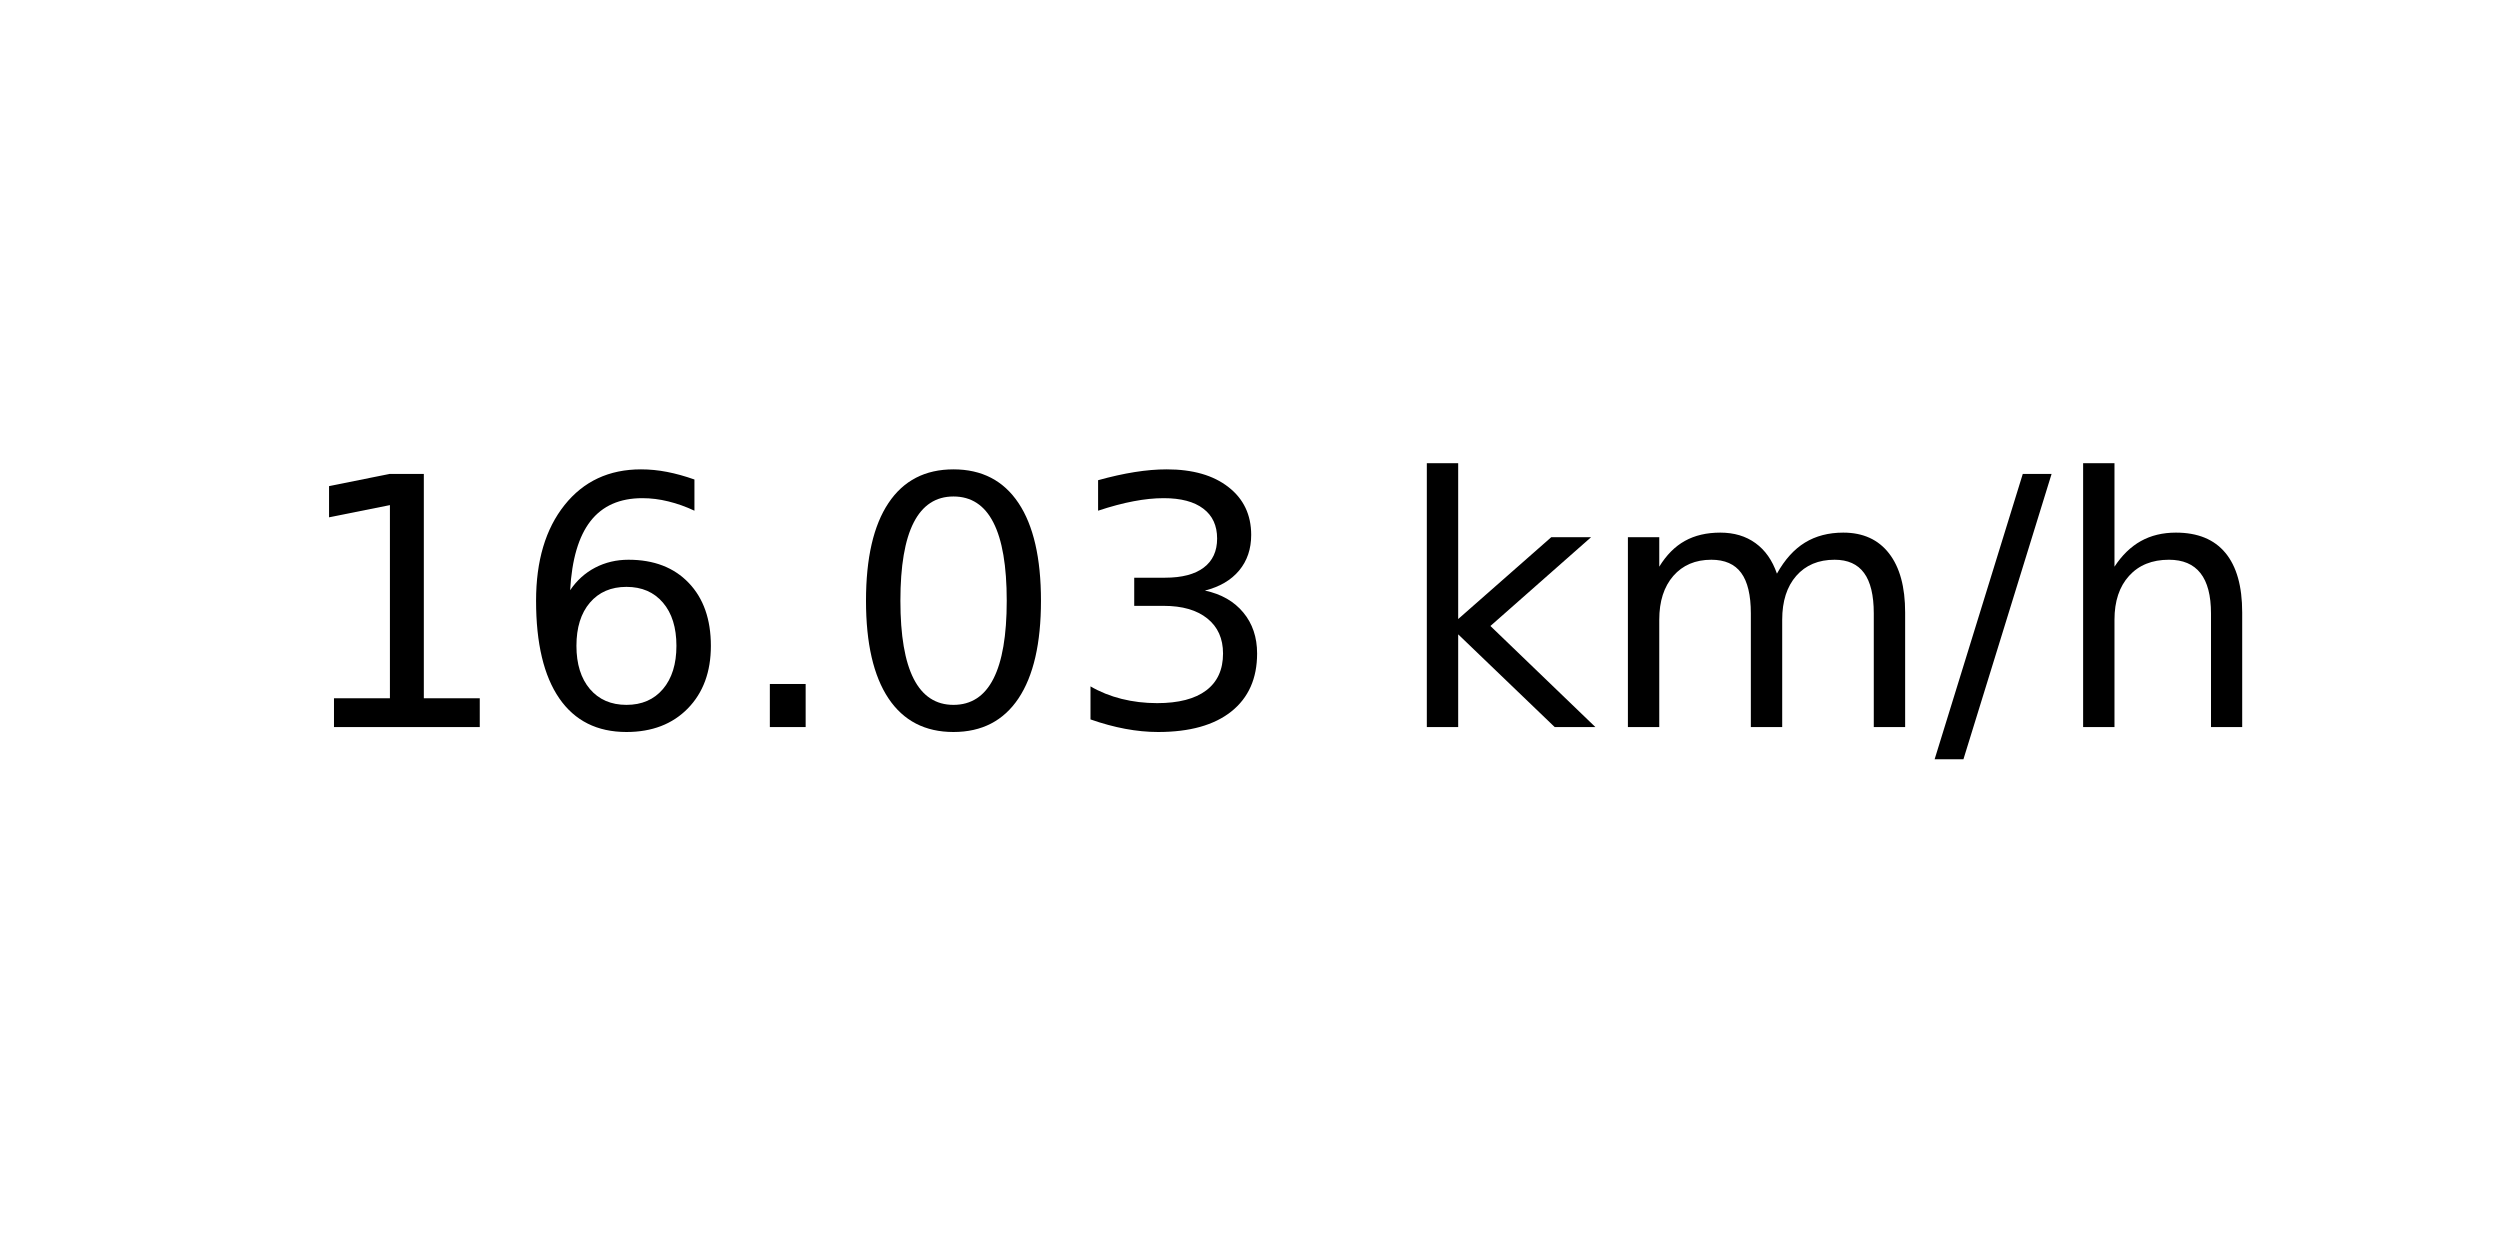
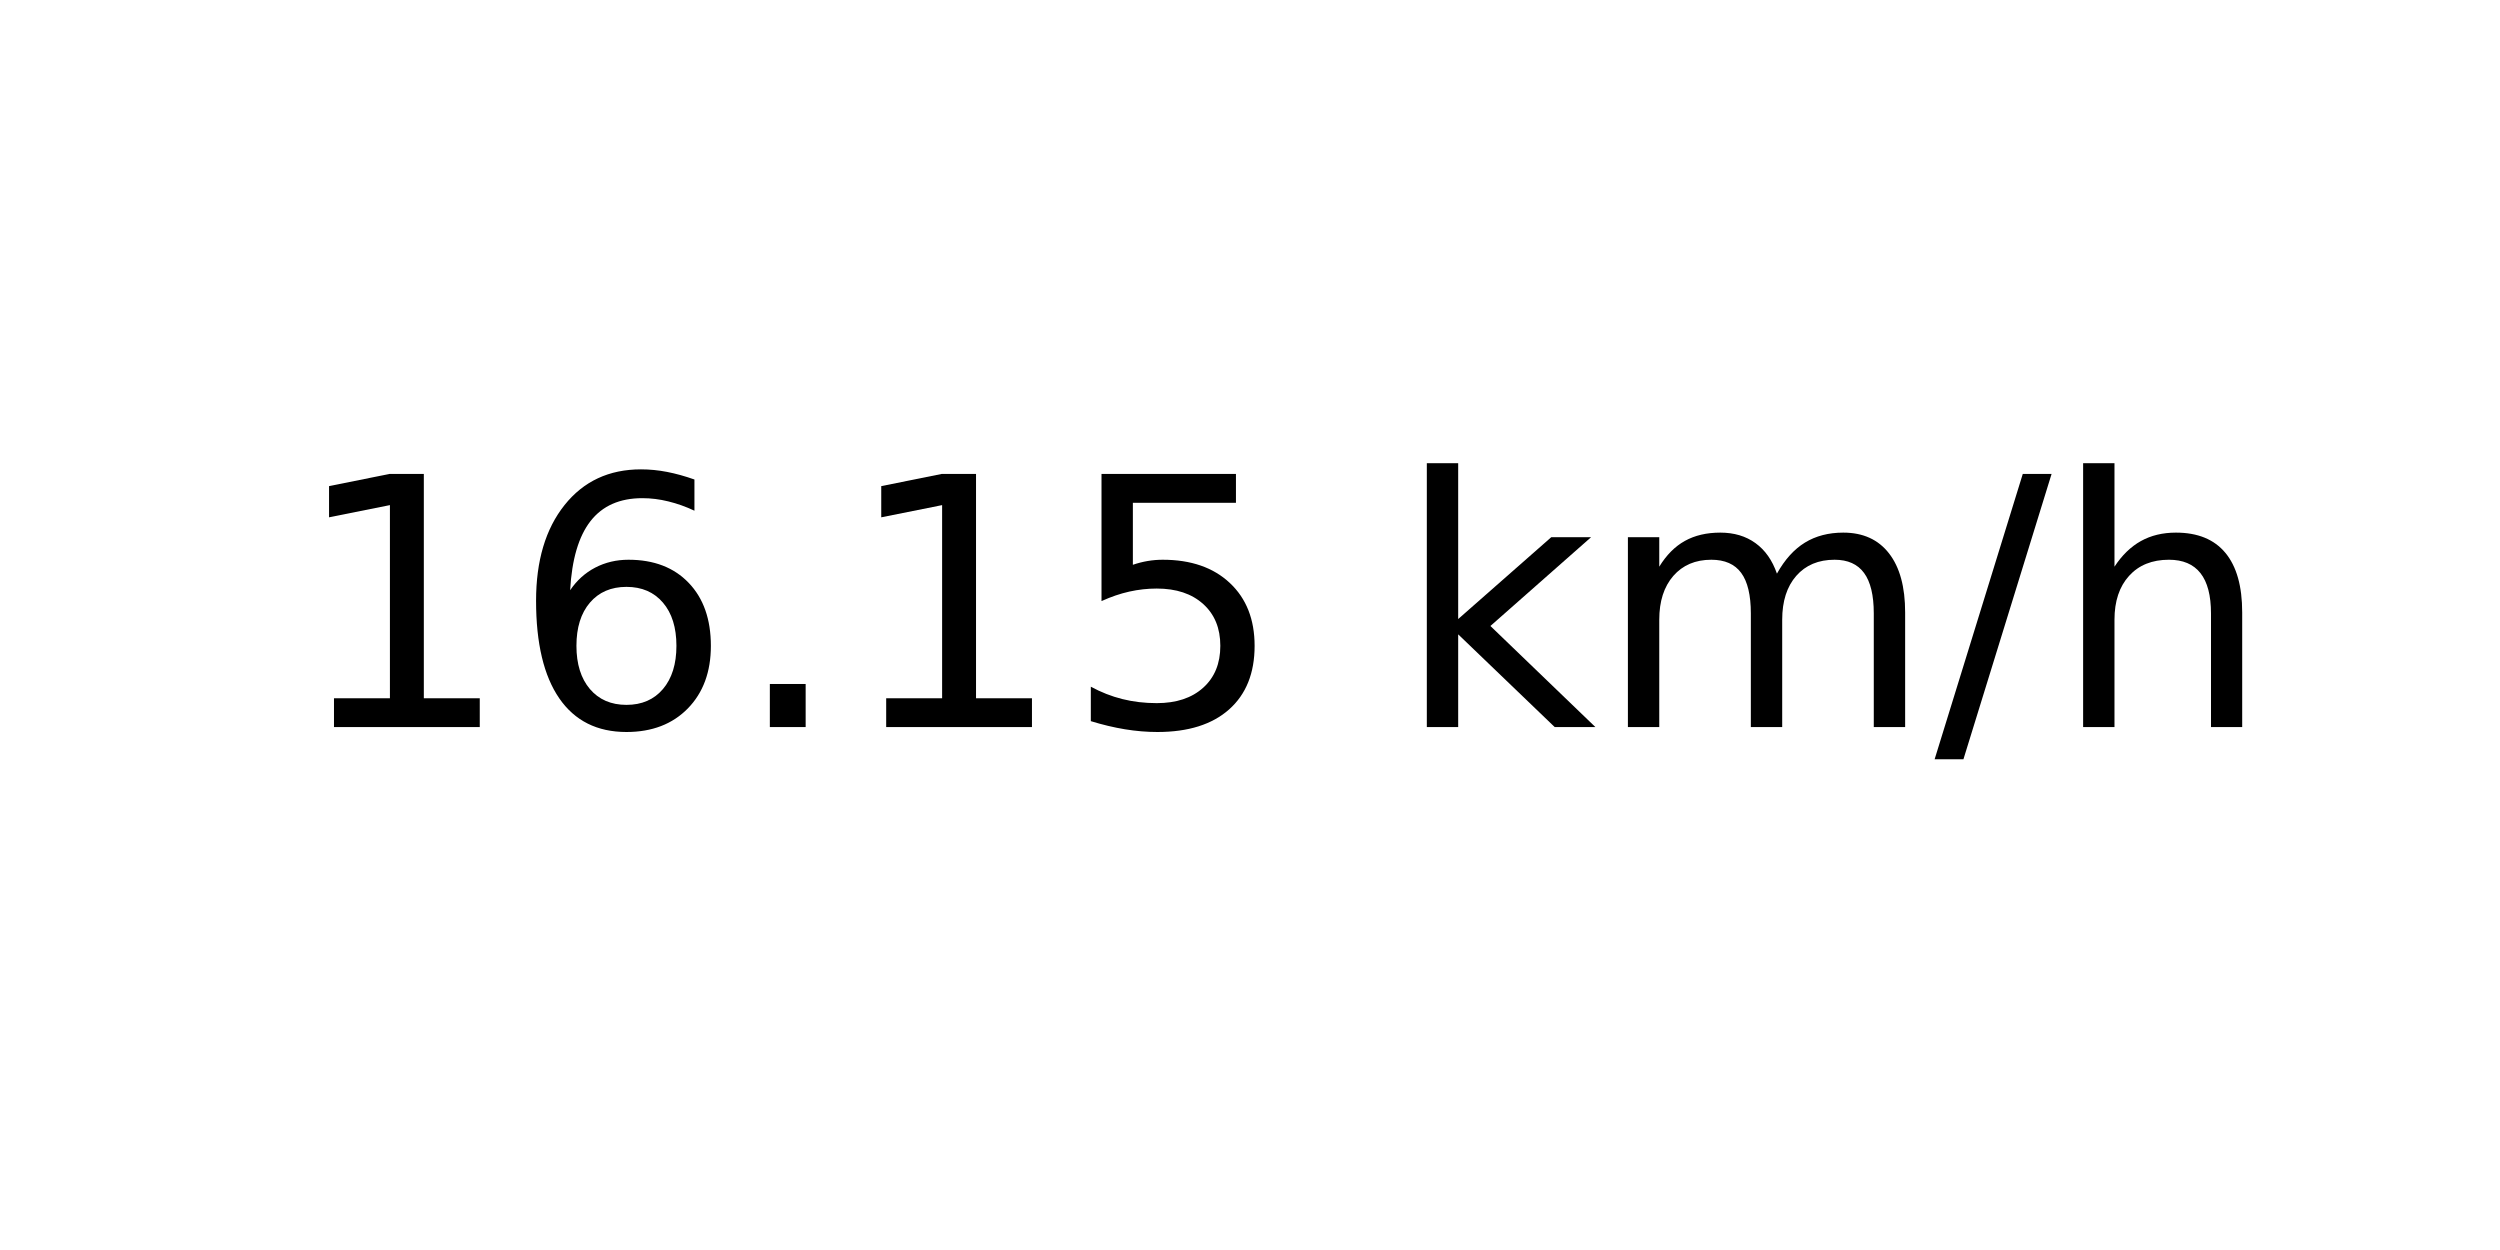
<svg xmlns="http://www.w3.org/2000/svg" xmlns:xlink="http://www.w3.org/1999/xlink" width="72pt" height="36pt" viewBox="0 0 72 36" version="1.1">
  <defs>
    <style type="text/css">*{stroke-linejoin: round; stroke-linecap: butt}</style>
  </defs>
  <g id="figure_1">
    <g id="axes_1">
      <g id="text_1">
        <g transform="translate(8.378125 20.93937) scale(0.1 -0.1)">
          <defs>
            <path id="DejaVuSans-31" d="M 794 531  L 1825 531  L 1825 4091  L 703 3866  L 703 4441  L 1819 4666  L 2450 4666  L 2450 531  L 3481 531  L 3481 0  L 794 0  L 794 531  z " transform="scale(0.015625)" />
            <path id="DejaVuSans-36" d="M 2113 2584  Q 1688 2584 1439 2293  Q 1191 2003 1191 1497  Q 1191 994 1439 701  Q 1688 409 2113 409  Q 2538 409 2786 701  Q 3034 994 3034 1497  Q 3034 2003 2786 2293  Q 2538 2584 2113 2584  z M 3366 4563  L 3366 3988  Q 3128 4100 2886 4159  Q 2644 4219 2406 4219  Q 1781 4219 1451 3797  Q 1122 3375 1075 2522  Q 1259 2794 1537 2939  Q 1816 3084 2150 3084  Q 2853 3084 3261 2657  Q 3669 2231 3669 1497  Q 3669 778 3244 343  Q 2819 -91 2113 -91  Q 1303 -91 875 529  Q 447 1150 447 2328  Q 447 3434 972 4092  Q 1497 4750 2381 4750  Q 2619 4750 2861 4703  Q 3103 4656 3366 4563  z " transform="scale(0.015625)" />
            <path id="DejaVuSans-2e" d="M 684 794  L 1344 794  L 1344 0  L 684 0  L 684 794  z " transform="scale(0.015625)" />
-             <path id="DejaVuSans-30" d="M 2034 4250  Q 1547 4250 1301 3770  Q 1056 3291 1056 2328  Q 1056 1369 1301 889  Q 1547 409 2034 409  Q 2525 409 2770 889  Q 3016 1369 3016 2328  Q 3016 3291 2770 3770  Q 2525 4250 2034 4250  z M 2034 4750  Q 2819 4750 3233 4129  Q 3647 3509 3647 2328  Q 3647 1150 3233 529  Q 2819 -91 2034 -91  Q 1250 -91 836 529  Q 422 1150 422 2328  Q 422 3509 836 4129  Q 1250 4750 2034 4750  z " transform="scale(0.015625)" />
-             <path id="DejaVuSans-33" d="M 2597 2516  Q 3050 2419 3304 2112  Q 3559 1806 3559 1356  Q 3559 666 3084 287  Q 2609 -91 1734 -91  Q 1441 -91 1130 -33  Q 819 25 488 141  L 488 750  Q 750 597 1062 519  Q 1375 441 1716 441  Q 2309 441 2620 675  Q 2931 909 2931 1356  Q 2931 1769 2642 2001  Q 2353 2234 1838 2234  L 1294 2234  L 1294 2753  L 1863 2753  Q 2328 2753 2575 2939  Q 2822 3125 2822 3475  Q 2822 3834 2567 4026  Q 2313 4219 1838 4219  Q 1578 4219 1281 4162  Q 984 4106 628 3988  L 628 4550  Q 988 4650 1302 4700  Q 1616 4750 1894 4750  Q 2613 4750 3031 4423  Q 3450 4097 3450 3541  Q 3450 3153 3228 2886  Q 3006 2619 2597 2516  z " transform="scale(0.015625)" />
+             <path id="DejaVuSans-35" d="M 691 4666  L 3169 4666  L 3169 4134  L 1269 4134  L 1269 2991  Q 1406 3038 1543 3061  Q 1681 3084 1819 3084  Q 2600 3084 3056 2656  Q 3513 2228 3513 1497  Q 3513 744 3044 326  Q 2575 -91 1722 -91  Q 1428 -91 1123 -41  Q 819 9 494 109  L 494 744  Q 775 591 1075 516  Q 1375 441 1709 441  Q 2250 441 2565 725  Q 2881 1009 2881 1497  Q 2881 1984 2565 2268  Q 2250 2553 1709 2553  Q 1456 2553 1204 2497  Q 953 2441 691 2322  L 691 4666  z " transform="scale(0.015625)" />
            <path id="DejaVuSans-20" transform="scale(0.015625)" />
            <path id="DejaVuSans-6b" d="M 581 4863  L 1159 4863  L 1159 1991  L 2875 3500  L 3609 3500  L 1753 1863  L 3688 0  L 2938 0  L 1159 1709  L 1159 0  L 581 0  L 581 4863  z " transform="scale(0.015625)" />
            <path id="DejaVuSans-6d" d="M 3328 2828  Q 3544 3216 3844 3400  Q 4144 3584 4550 3584  Q 5097 3584 5394 3201  Q 5691 2819 5691 2113  L 5691 0  L 5113 0  L 5113 2094  Q 5113 2597 4934 2840  Q 4756 3084 4391 3084  Q 3944 3084 3684 2787  Q 3425 2491 3425 1978  L 3425 0  L 2847 0  L 2847 2094  Q 2847 2600 2669 2842  Q 2491 3084 2119 3084  Q 1678 3084 1418 2786  Q 1159 2488 1159 1978  L 1159 0  L 581 0  L 581 3500  L 1159 3500  L 1159 2956  Q 1356 3278 1631 3431  Q 1906 3584 2284 3584  Q 2666 3584 2933 3390  Q 3200 3197 3328 2828  z " transform="scale(0.015625)" />
            <path id="DejaVuSans-2f" d="M 1625 4666  L 2156 4666  L 531 -594  L 0 -594  L 1625 4666  z " transform="scale(0.015625)" />
            <path id="DejaVuSans-68" d="M 3513 2113  L 3513 0  L 2938 0  L 2938 2094  Q 2938 2591 2744 2837  Q 2550 3084 2163 3084  Q 1697 3084 1428 2787  Q 1159 2491 1159 1978  L 1159 0  L 581 0  L 581 4863  L 1159 4863  L 1159 2956  Q 1366 3272 1645 3428  Q 1925 3584 2291 3584  Q 2894 3584 3203 3211  Q 3513 2838 3513 2113  z " transform="scale(0.015625)" />
          </defs>
          <use xlink:href="#DejaVuSans-31" />
          <use xlink:href="#DejaVuSans-36" x="63.623" />
          <use xlink:href="#DejaVuSans-2e" x="127.246" />
-           <use xlink:href="#DejaVuSans-30" x="159.033" />
-           <use xlink:href="#DejaVuSans-33" x="222.656" />
+           <use xlink:href="#DejaVuSans-31" x="159.033" />
+           <use xlink:href="#DejaVuSans-35" x="222.656" />
          <use xlink:href="#DejaVuSans-20" x="286.279" />
          <use xlink:href="#DejaVuSans-6b" x="318.066" />
          <use xlink:href="#DejaVuSans-6d" x="375.977" />
          <use xlink:href="#DejaVuSans-2f" x="473.389" />
          <use xlink:href="#DejaVuSans-68" x="507.08" />
        </g>
      </g>
    </g>
  </g>
</svg>
